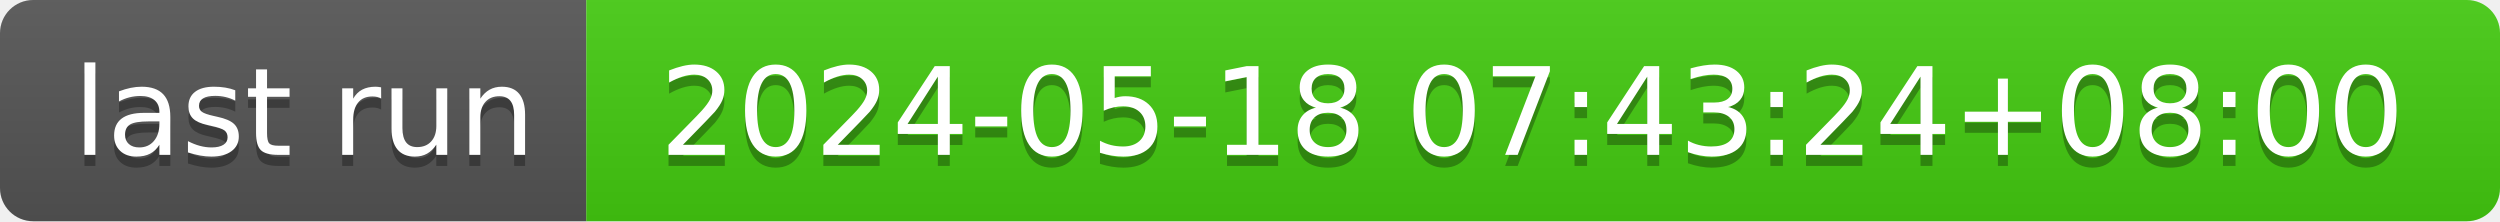
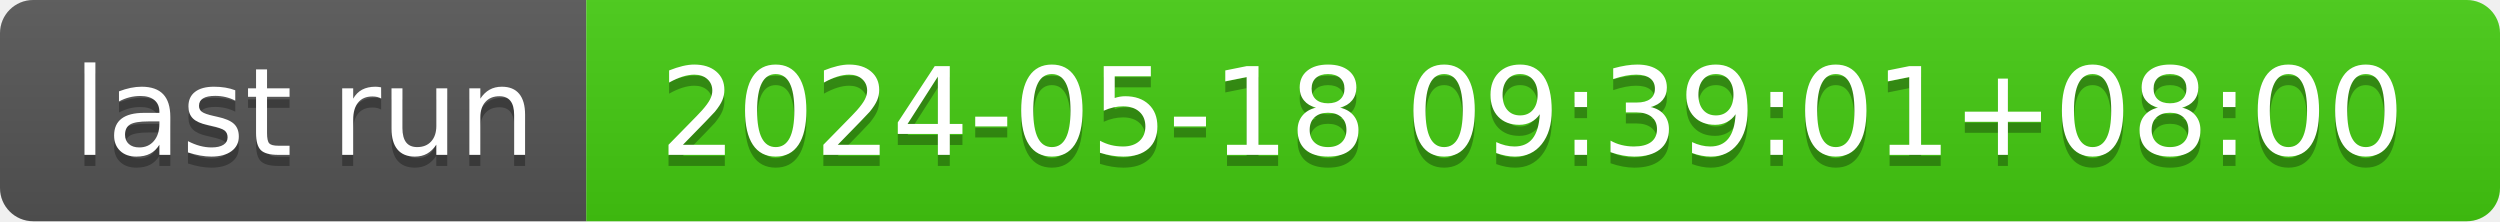
- <svg xmlns="http://www.w3.org/2000/svg" width="226" height="20" role="img" aria-label="last run: 2024-05-18 07:43:24+08:00">
+ <svg xmlns="http://www.w3.org/2000/svg" width="226" height="20" role="img" aria-label="last run: 2024-05-18 09:39:01+08:00">
  <linearGradient id="s" x2="0" y2="100%">
    <stop offset="0" stop-color="#bbb" stop-opacity=".1" />
    <stop offset="1" stop-opacity=".1" />
  </linearGradient>
  <clipPath id="r">
    <rect width="226" height="20" rx="3" fill="#fff" />
  </clipPath>
  <g clip-path="url(#r)">
    <rect width="53" height="20" fill="#555" />
    <rect x="53" width="173" height="20" fill="#4c1" />
    <rect width="226" height="20" fill="url(#s)" />
  </g>
  <g fill="#fff" text-anchor="middle" font-family="Verdana,Geneva,DejaVu Sans,sans-serif" text-rendering="geometricPrecision" font-size="110">
    <text aria-hidden="true" x="275" y="150" fill="#010101" fill-opacity=".3" transform="scale(.1)" textLength="430">last run</text>
    <text x="275" y="140" transform="scale(.1)" fill="#fff" textLength="430">last run</text>
-     <text aria-hidden="true" x="1385" y="150" fill="#010101" fill-opacity=".3" transform="scale(.1)" textLength="1630">2024-05-18 07:43:24+08:00</text>
-     <text x="1385" y="140" transform="scale(.1)" fill="#fff" textLength="1630">2024-05-18 07:43:24+08:00</text>
+     <text aria-hidden="true" x="1385" y="150" fill="#010101" fill-opacity=".3" transform="scale(.1)" textLength="1630">2024-05-18 09:39:01+08:00</text>
+     <text x="1385" y="140" transform="scale(.1)" fill="#fff" textLength="1630">2024-05-18 09:39:01+08:00</text>
  </g>
</svg>
